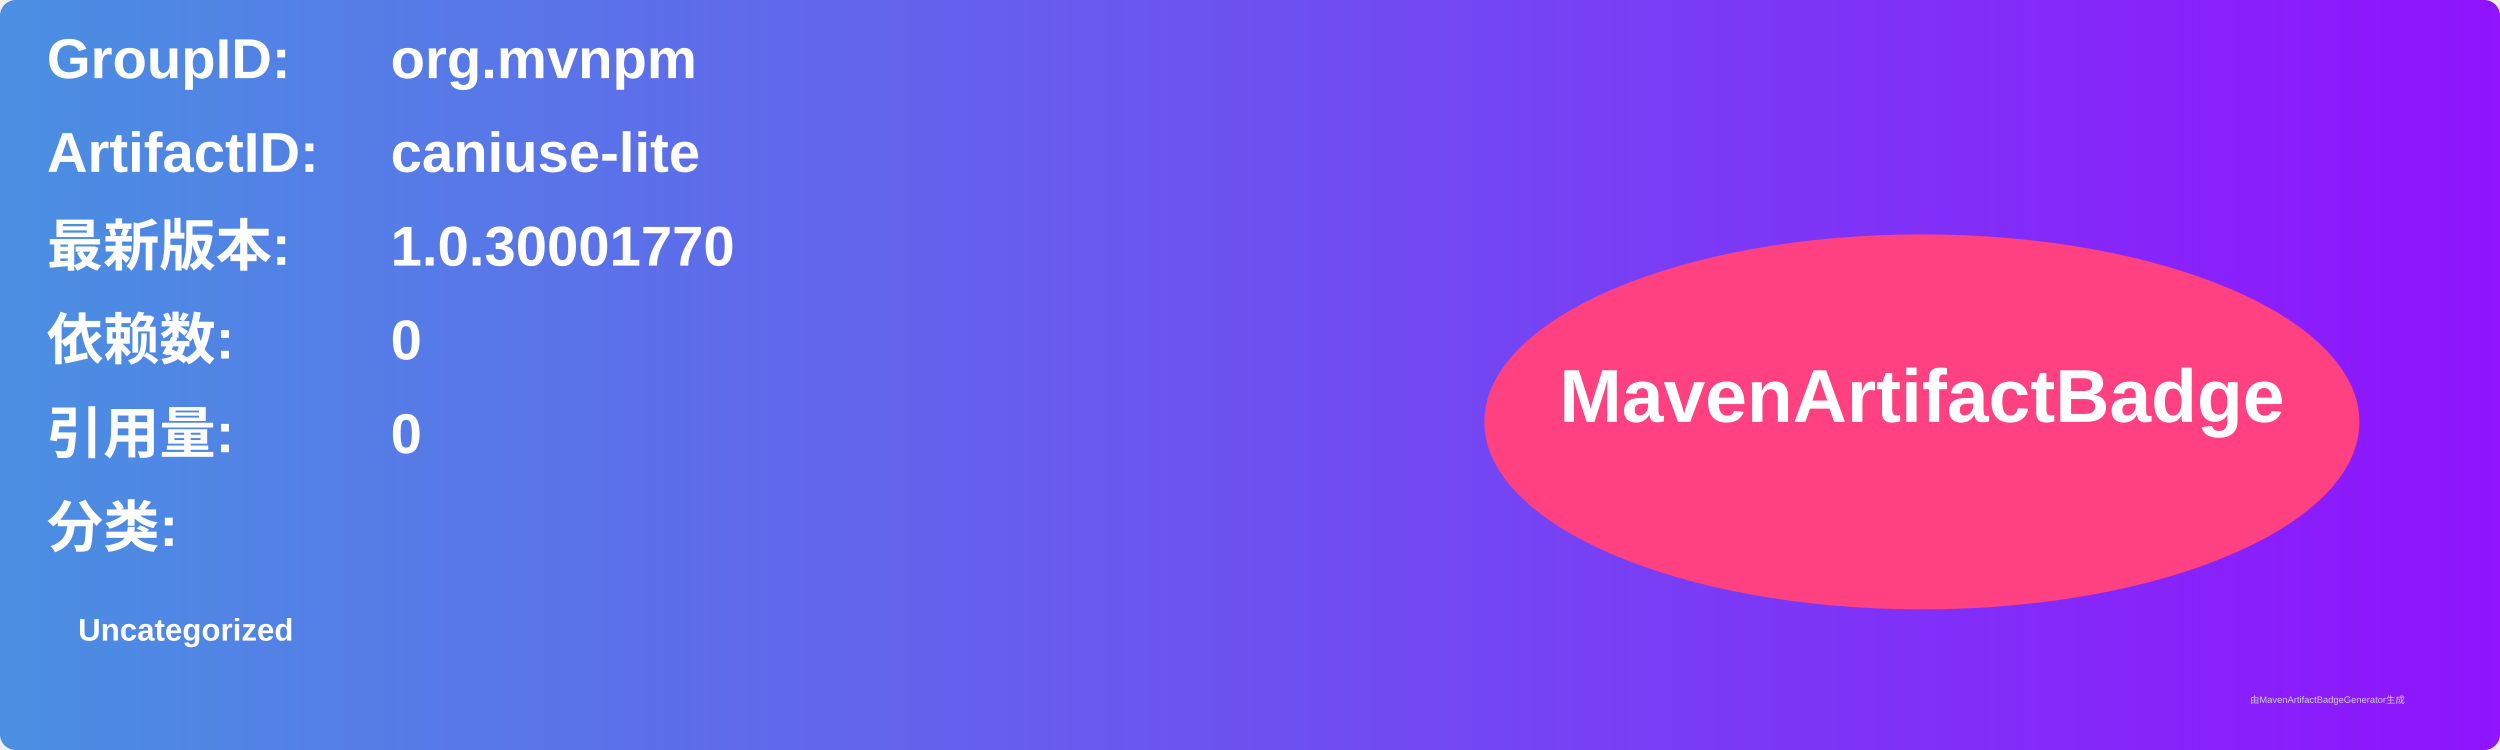
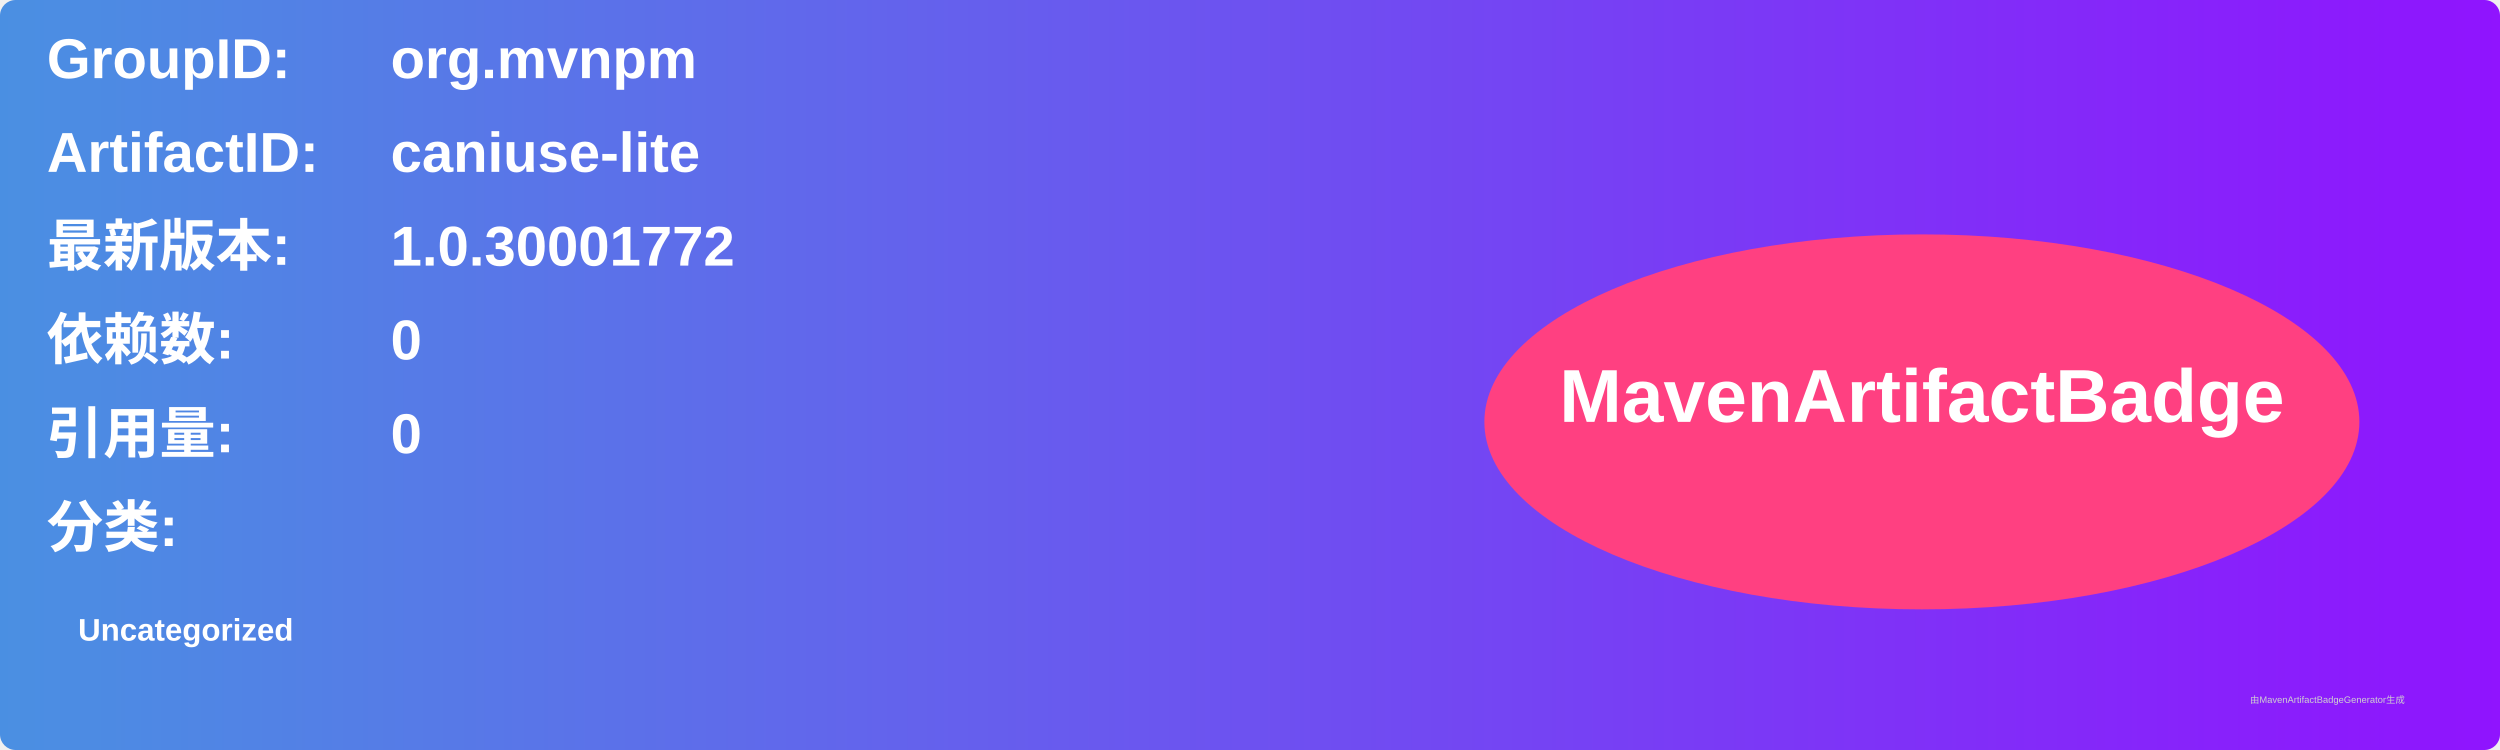
<svg xmlns="http://www.w3.org/2000/svg" width="800" height="240" viewBox="0 0 800 240">
  <linearGradient id="grad" x1="0%" y1="0%" x2="100%" y2="0%">
    <stop offset="0%" stop-color="#4a90e2" />
    <stop offset="100%" stop-color="#9013fe" />
  </linearGradient>
  <rect width="100%" height="100%" rx="5" ry="5" fill="url(#grad)" />
  <g transform="translate(15, 15)">
    <text x="0" y="10" font-family="Arial" font-size="18" fill="white" font-weight="bold" width="260">GroupID:</text>
    <text x="110" y="10" font-family="Arial" font-size="18" fill="white" font-weight="bold" width="460">org.mvnpm</text>
    <text x="0" y="40" font-family="Arial" font-size="18" fill="white" font-weight="bold" width="260">ArtifactID:</text>
    <text x="110" y="40" font-family="Arial" font-size="18" fill="white" font-weight="bold" width="460">caniuse-lite</text>
    <text x="0" y="70" font-family="Arial" font-size="18" fill="white" font-weight="bold">最新版本:</text>
    <text x="110" y="70" font-family="Arial" font-size="18" fill="white" font-weight="bold">
-       <tspan font-weight="bold">1.0.30001770</tspan>
+       <tspan font-weight="bold">1.0.30001772</tspan>
    </text>
    <text x="0" y="100" font-family="Arial" font-size="18" fill="white" font-weight="bold">依赖数: </text>
    <text x="110" y="100" font-family="Arial" font-size="18" fill="white">
      <tspan font-weight="bold">0</tspan>
    </text>
    <text x="0" y="130" font-family="Arial" font-size="18" fill="white" font-weight="bold">引用量: </text>
    <text x="110" y="130" font-family="Arial" font-size="18" fill="white">
      <tspan font-weight="bold">0</tspan>
    </text>
    <text x="0" y="160" font-family="Arial" font-size="18" fill="white" font-weight="bold">分类:</text>
    <text x="10" y="190" font-family="Arial" font-size="10" fill="white">
      <tspan font-weight="bold">Uncategorized</tspan>
    </text>
    <ellipse cx="600" cy="120" rx="140" ry="60" fill="#ff4081" />
    <text x="600" y="120" text-anchor="middle" font-family="Arial" font-size="24" fill="white" font-weight="bold">MavenArtifactBadge</text>
  </g>
  <text x="720" y="225" font-family="Arial" font-size="3" fill="#d0d0d0">由MavenArtifactBadgeGenerator生成</text>
</svg>
